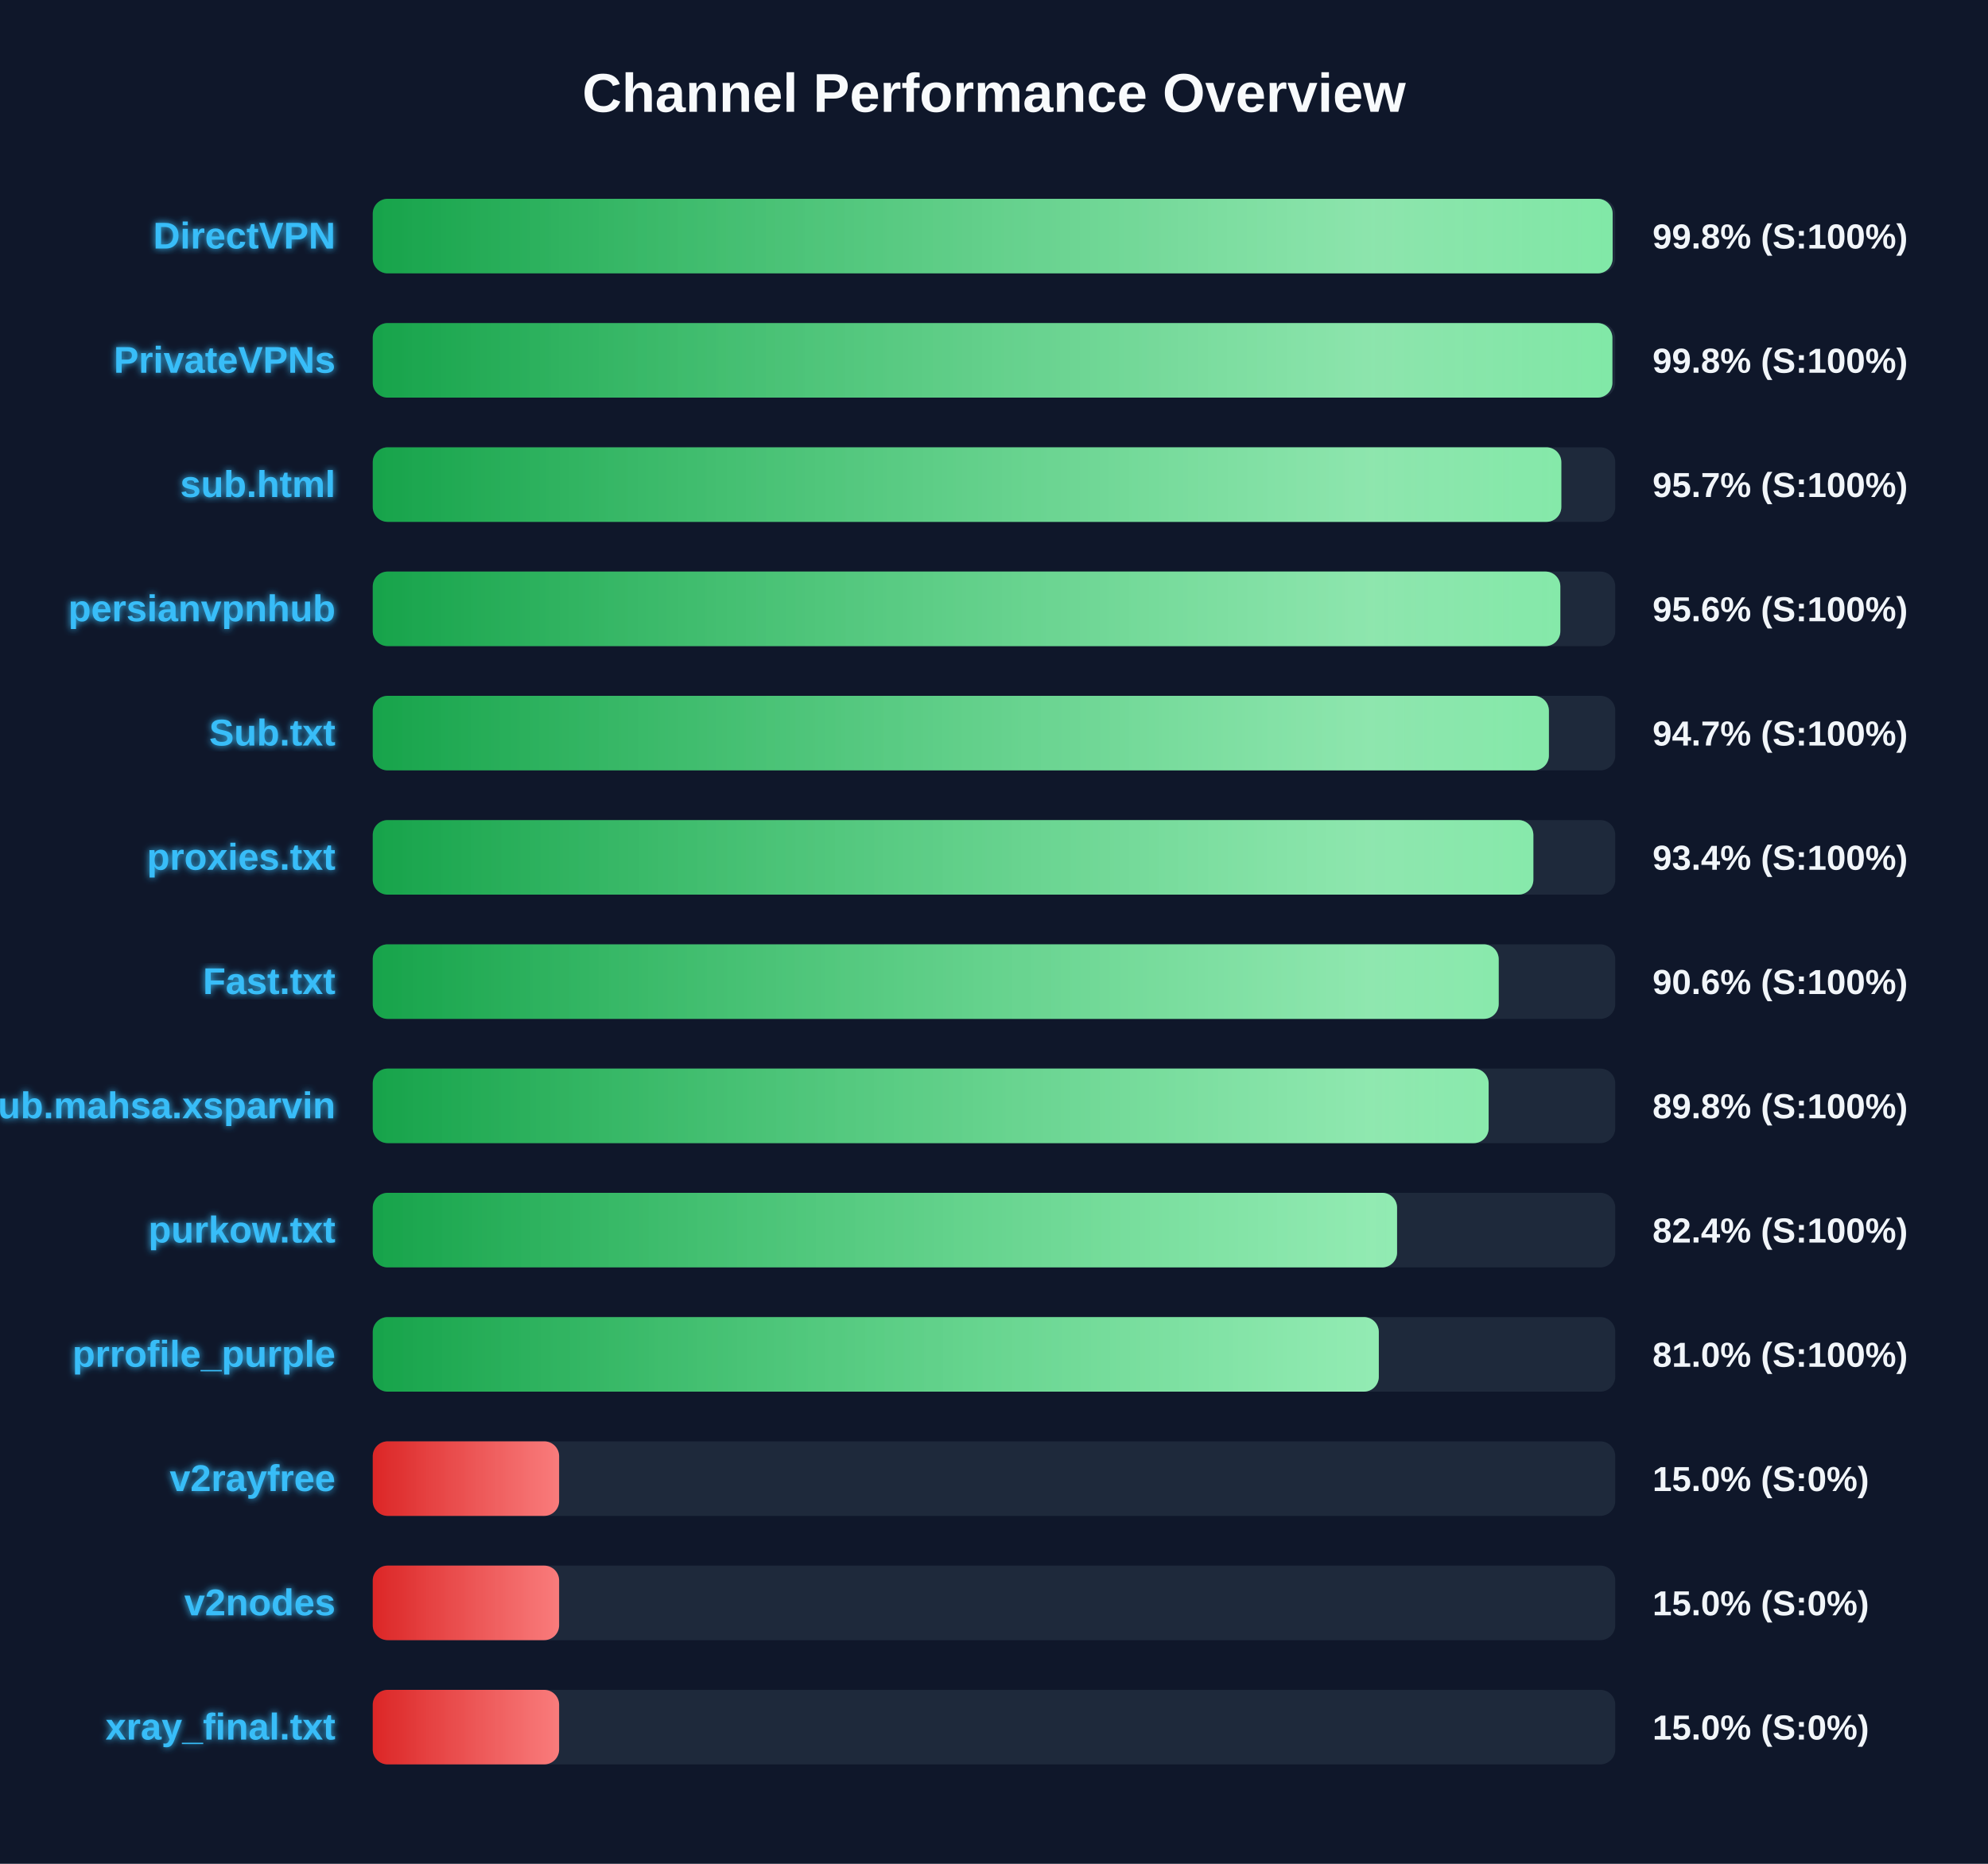
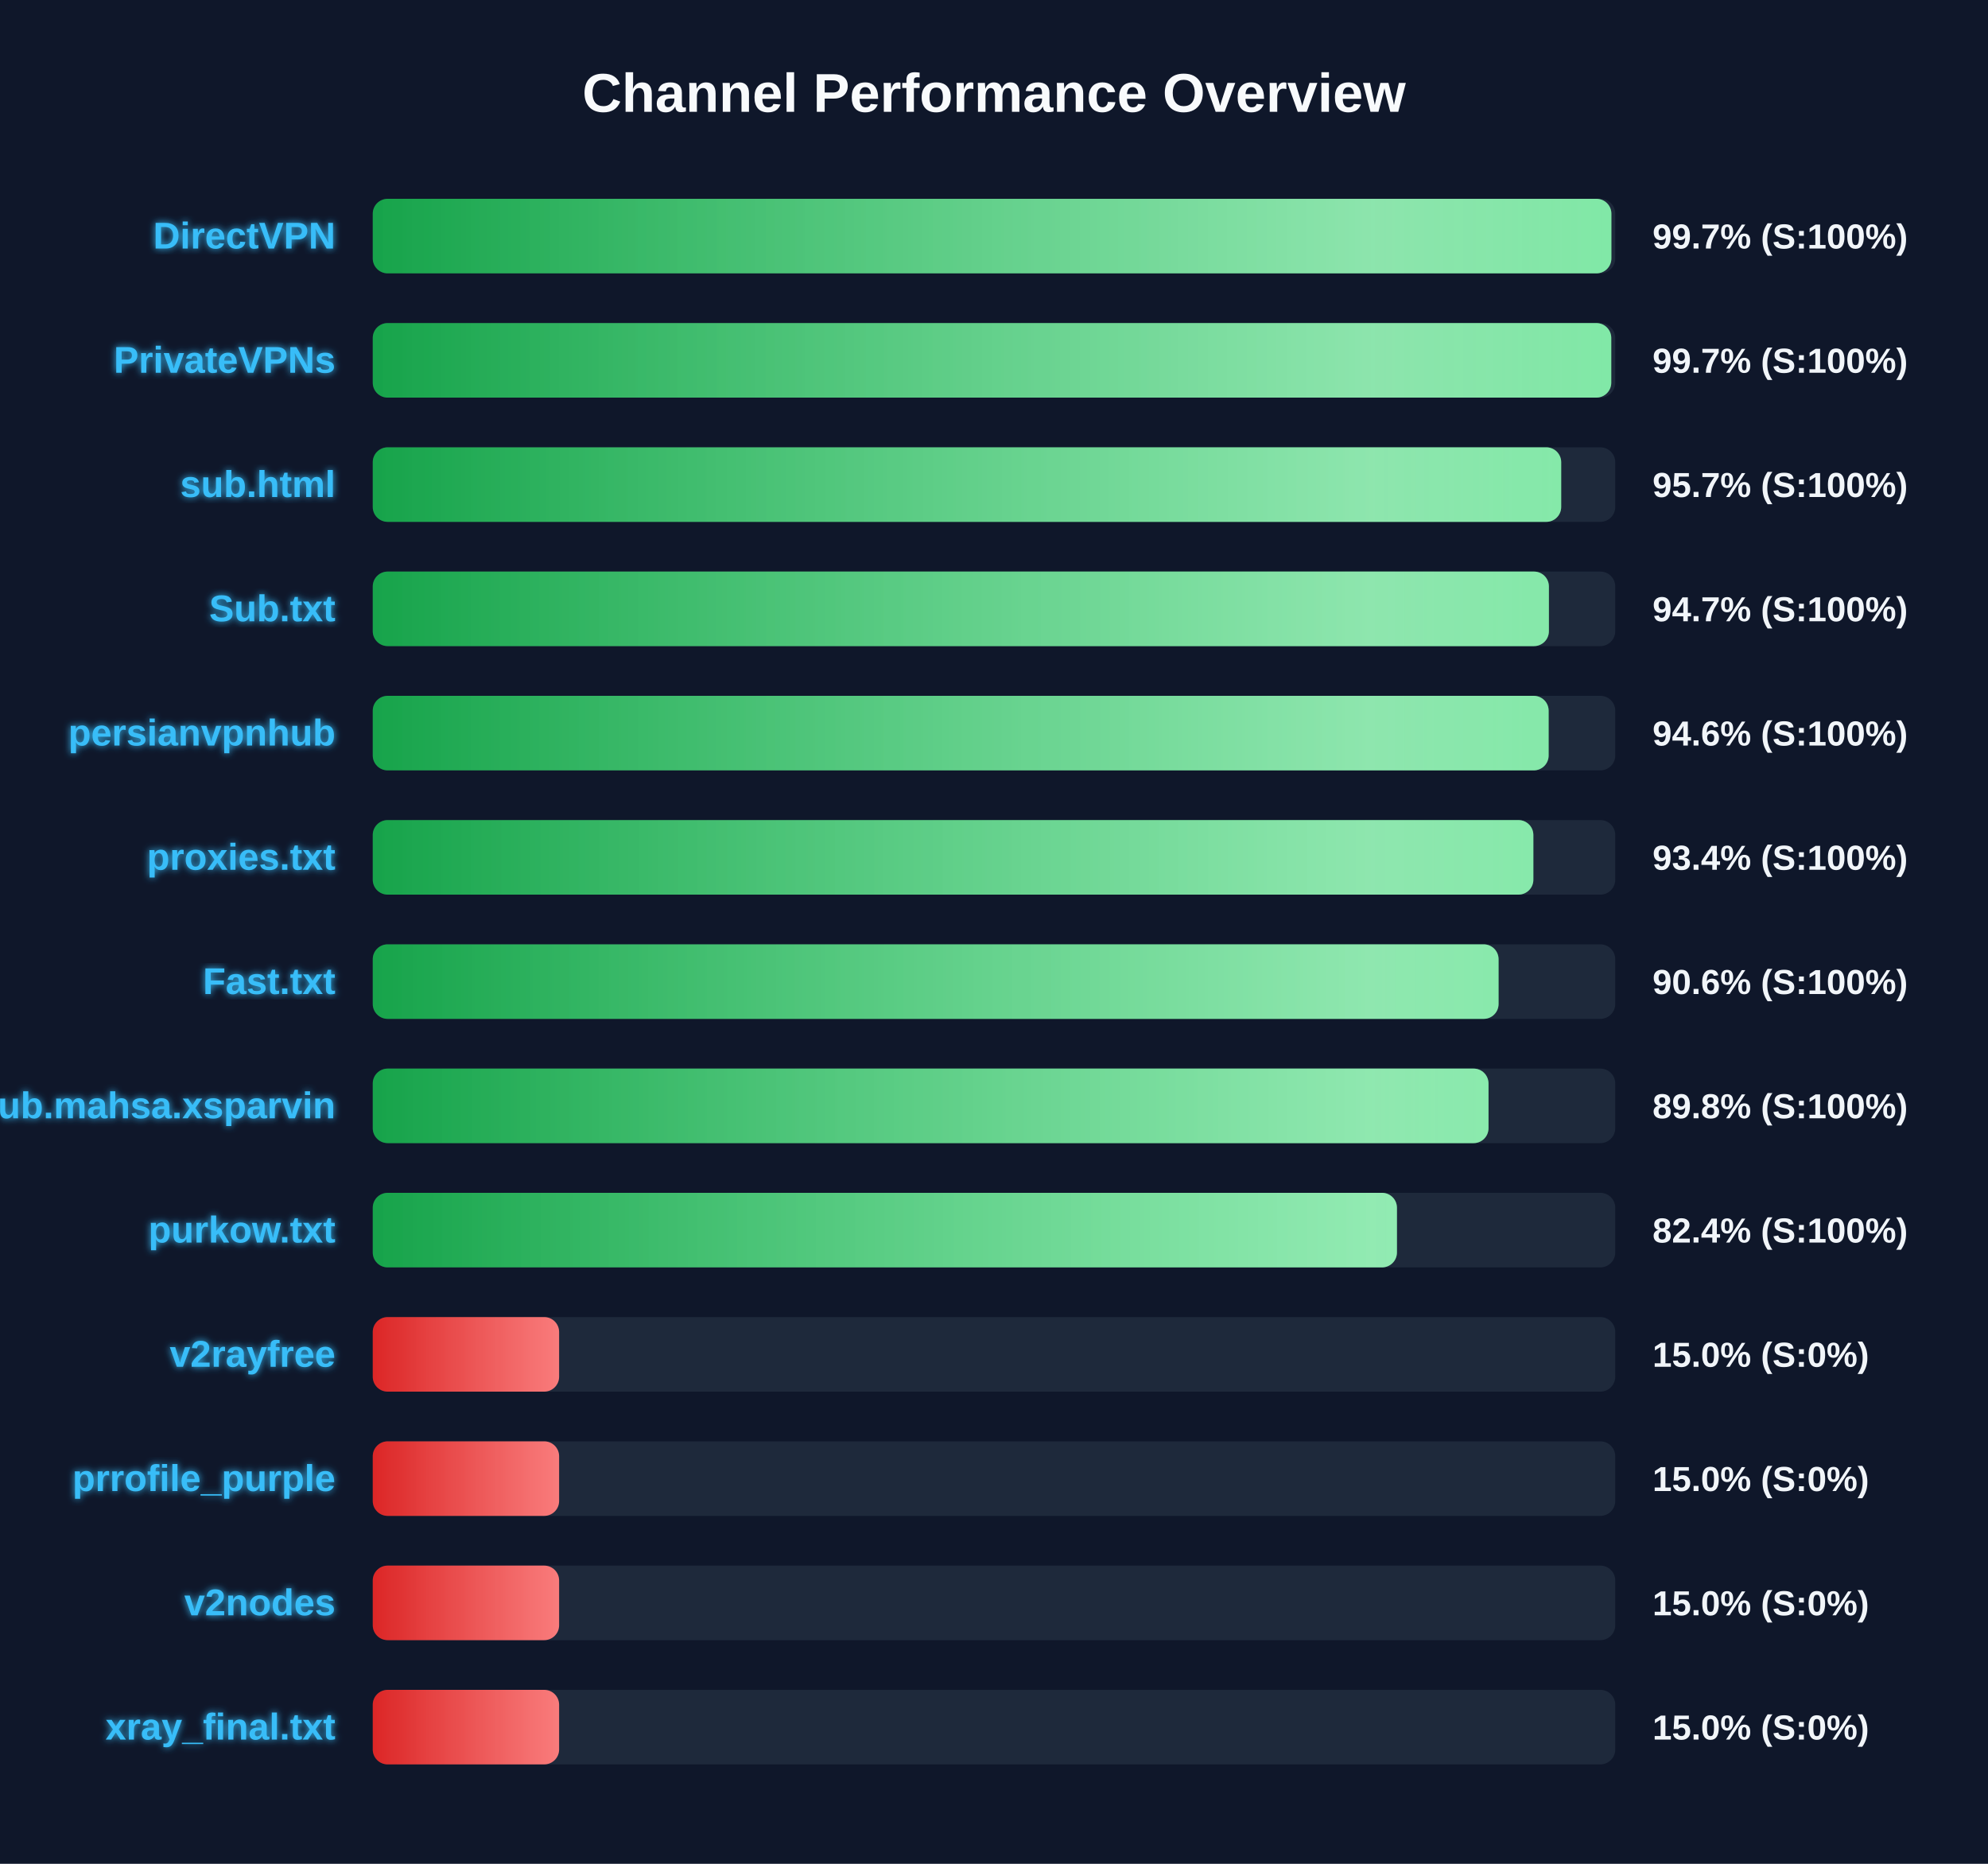
<svg xmlns="http://www.w3.org/2000/svg" width="800" height="750" version="1.1">
  <defs>
    <linearGradient id="grad-green" x1="0%" y1="0%" x2="100%" y2="0%">
      <stop offset="0%" stop-color="#16a34a" />
      <stop offset="100%" stop-color="#4ade80" />
    </linearGradient>
    <linearGradient id="grad-yellow" x1="0%" y1="0%" x2="100%" y2="0%">
      <stop offset="0%" stop-color="#ca8a04" />
      <stop offset="100%" stop-color="#fde047" />
    </linearGradient>
    <linearGradient id="grad-red" x1="0%" y1="0%" x2="100%" y2="0%">
      <stop offset="0%" stop-color="#dc2626" />
      <stop offset="100%" stop-color="#f87171" />
    </linearGradient>
    <linearGradient id="shimmer" x1="0%" y1="0%" x2="100%" y2="0%">
      <stop offset="0%" stop-color="rgba(255,255,255,0)" />
      <stop offset="50%" stop-color="rgba(255,255,255,0.4)" />
      <stop offset="100%" stop-color="rgba(255,255,255,0)" />
    </linearGradient>
    <filter id="glow" x="-20%" y="-20%" width="140%" height="140%">
      <feGaussianBlur stdDeviation="1.5" result="blur" />
      <feComposite in="SourceGraphic" in2="blur" operator="over" />
    </filter>
  </defs>
  <style>
        .bg-rect { fill: #0f172a; }
        .title { font: bold 22px 'Segoe UI', Arial, sans-serif; fill: #f8fafc; }
        .row { font: bold 15px 'Segoe UI', Arial, sans-serif; fill: #38bdf8; filter: url(#glow); }
        .score { font: bold 14px 'Segoe UI', Arial, sans-serif; fill: #f1f5f9; }
        @keyframes shimmer-anim {
            0% { transform: translateX(-100%); }
            100% { transform: translateX(200%); }
        }
        .shimmer-rect {
            animation: shimmer-anim 2.5s infinite linear;
        }
    </style>
  <rect width="100%" height="100%" class="bg-rect" />
  <text x="400" y="45" text-anchor="middle" class="title">Channel Performance Overview</text>
  <rect x="150" y="80" width="500" height="30" fill="#1e293b" rx="6" />
  <clipPath id="clip-0">
-     <rect x="150" y="80" width="498.95" height="30" rx="6" />
+     <rect x="150" y="80" width="498.45" height="30" rx="6" />
  </clipPath>
-   <rect x="150" y="80" width="498.95" height="30" fill="url(#grad-green)" rx="6" />
+   <rect x="150" y="80" width="498.45" height="30" fill="url(#grad-green)" rx="6" />
  <g clip-path="url(#clip-0)">
    <rect x="150" y="80" width="100%" height="30" fill="url(#shimmer)" class="shimmer-rect" />
  </g>
  <text x="135" y="100" text-anchor="end" class="row">DirectVPN</text>
-   <text x="665" y="100" text-anchor="start" class="score">99.8% (S:100%)</text>
+   <text x="665" y="100" text-anchor="start" class="score">99.7% (S:100%)</text>
  <rect x="150" y="130" width="500" height="30" fill="#1e293b" rx="6" />
  <clipPath id="clip-1">
-     <rect x="150" y="130" width="498.85" height="30" rx="6" />
+     <rect x="150" y="130" width="498.4" height="30" rx="6" />
  </clipPath>
-   <rect x="150" y="130" width="498.85" height="30" fill="url(#grad-green)" rx="6" />
+   <rect x="150" y="130" width="498.4" height="30" fill="url(#grad-green)" rx="6" />
  <g clip-path="url(#clip-1)">
    <rect x="150" y="130" width="100%" height="30" fill="url(#shimmer)" class="shimmer-rect" />
  </g>
  <text x="135" y="150" text-anchor="end" class="row">PrivateVPNs</text>
-   <text x="665" y="150" text-anchor="start" class="score">99.8% (S:100%)</text>
+   <text x="665" y="150" text-anchor="start" class="score">99.7% (S:100%)</text>
  <rect x="150" y="180" width="500" height="30" fill="#1e293b" rx="6" />
  <clipPath id="clip-2">
-     <rect x="150" y="180" width="478.3" height="30" rx="6" />
+     <rect x="150" y="180" width="478.25" height="30" rx="6" />
  </clipPath>
-   <rect x="150" y="180" width="478.3" height="30" fill="url(#grad-green)" rx="6" />
+   <rect x="150" y="180" width="478.25" height="30" fill="url(#grad-green)" rx="6" />
  <g clip-path="url(#clip-2)">
    <rect x="150" y="180" width="100%" height="30" fill="url(#shimmer)" class="shimmer-rect" />
  </g>
  <text x="135" y="200" text-anchor="end" class="row">sub.html</text>
  <text x="665" y="200" text-anchor="start" class="score">95.7% (S:100%)</text>
  <rect x="150" y="230" width="500" height="30" fill="#1e293b" rx="6" />
  <clipPath id="clip-3">
-     <rect x="150" y="230" width="477.9" height="30" rx="6" />
+     <rect x="150" y="230" width="473.3" height="30" rx="6" />
  </clipPath>
-   <rect x="150" y="230" width="477.9" height="30" fill="url(#grad-green)" rx="6" />
+   <rect x="150" y="230" width="473.3" height="30" fill="url(#grad-green)" rx="6" />
  <g clip-path="url(#clip-3)">
    <rect x="150" y="230" width="100%" height="30" fill="url(#shimmer)" class="shimmer-rect" />
  </g>
-   <text x="135" y="250" text-anchor="end" class="row">persianvpnhub</text>
-   <text x="665" y="250" text-anchor="start" class="score">95.6% (S:100%)</text>
+   <text x="135" y="250" text-anchor="end" class="row">Sub.txt</text>
+   <text x="665" y="250" text-anchor="start" class="score">94.7% (S:100%)</text>
  <rect x="150" y="280" width="500" height="30" fill="#1e293b" rx="6" />
  <clipPath id="clip-4">
-     <rect x="150" y="280" width="473.3" height="30" rx="6" />
+     <rect x="150" y="280" width="473.2" height="30" rx="6" />
  </clipPath>
-   <rect x="150" y="280" width="473.3" height="30" fill="url(#grad-green)" rx="6" />
+   <rect x="150" y="280" width="473.2" height="30" fill="url(#grad-green)" rx="6" />
  <g clip-path="url(#clip-4)">
    <rect x="150" y="280" width="100%" height="30" fill="url(#shimmer)" class="shimmer-rect" />
  </g>
-   <text x="135" y="300" text-anchor="end" class="row">Sub.txt</text>
-   <text x="665" y="300" text-anchor="start" class="score">94.7% (S:100%)</text>
+   <text x="135" y="300" text-anchor="end" class="row">persianvpnhub</text>
+   <text x="665" y="300" text-anchor="start" class="score">94.6% (S:100%)</text>
  <rect x="150" y="330" width="500" height="30" fill="#1e293b" rx="6" />
  <clipPath id="clip-5">
    <rect x="150" y="330" width="467.05" height="30" rx="6" />
  </clipPath>
  <rect x="150" y="330" width="467.05" height="30" fill="url(#grad-green)" rx="6" />
  <g clip-path="url(#clip-5)">
    <rect x="150" y="330" width="100%" height="30" fill="url(#shimmer)" class="shimmer-rect" />
  </g>
  <text x="135" y="350" text-anchor="end" class="row">proxies.txt</text>
  <text x="665" y="350" text-anchor="start" class="score">93.4% (S:100%)</text>
  <rect x="150" y="380" width="500" height="30" fill="#1e293b" rx="6" />
  <clipPath id="clip-6">
-     <rect x="150" y="380" width="453.1" height="30" rx="6" />
+     <rect x="150" y="380" width="453.05" height="30" rx="6" />
  </clipPath>
-   <rect x="150" y="380" width="453.1" height="30" fill="url(#grad-green)" rx="6" />
+   <rect x="150" y="380" width="453.05" height="30" fill="url(#grad-green)" rx="6" />
  <g clip-path="url(#clip-6)">
    <rect x="150" y="380" width="100%" height="30" fill="url(#shimmer)" class="shimmer-rect" />
  </g>
  <text x="135" y="400" text-anchor="end" class="row">Fast.txt</text>
  <text x="665" y="400" text-anchor="start" class="score">90.6% (S:100%)</text>
  <rect x="150" y="430" width="500" height="30" fill="#1e293b" rx="6" />
  <clipPath id="clip-7">
-     <rect x="150" y="430" width="449.05" height="30" rx="6" />
+     <rect x="150" y="430" width="449.0" height="30" rx="6" />
  </clipPath>
-   <rect x="150" y="430" width="449.05" height="30" fill="url(#grad-green)" rx="6" />
+   <rect x="150" y="430" width="449.0" height="30" fill="url(#grad-green)" rx="6" />
  <g clip-path="url(#clip-7)">
    <rect x="150" y="430" width="100%" height="30" fill="url(#shimmer)" class="shimmer-rect" />
  </g>
  <text x="135" y="450" text-anchor="end" class="row">Sub.mahsa.xsparvin</text>
  <text x="665" y="450" text-anchor="start" class="score">89.8% (S:100%)</text>
  <rect x="150" y="480" width="500" height="30" fill="#1e293b" rx="6" />
  <clipPath id="clip-8">
-     <rect x="150" y="480" width="412.2" height="30" rx="6" />
+     <rect x="150" y="480" width="412.15" height="30" rx="6" />
  </clipPath>
-   <rect x="150" y="480" width="412.2" height="30" fill="url(#grad-green)" rx="6" />
+   <rect x="150" y="480" width="412.15" height="30" fill="url(#grad-green)" rx="6" />
  <g clip-path="url(#clip-8)">
    <rect x="150" y="480" width="100%" height="30" fill="url(#shimmer)" class="shimmer-rect" />
  </g>
  <text x="135" y="500" text-anchor="end" class="row">purkow.txt</text>
  <text x="665" y="500" text-anchor="start" class="score">82.4% (S:100%)</text>
  <rect x="150" y="530" width="500" height="30" fill="#1e293b" rx="6" />
  <clipPath id="clip-9">
-     <rect x="150" y="530" width="404.85" height="30" rx="6" />
+     <rect x="150" y="530" width="75.0" height="30" rx="6" />
  </clipPath>
-   <rect x="150" y="530" width="404.85" height="30" fill="url(#grad-green)" rx="6" />
+   <rect x="150" y="530" width="75.0" height="30" fill="url(#grad-red)" rx="6" />
  <g clip-path="url(#clip-9)">
    <rect x="150" y="530" width="100%" height="30" fill="url(#shimmer)" class="shimmer-rect" />
  </g>
-   <text x="135" y="550" text-anchor="end" class="row">prrofile_purple</text>
-   <text x="665" y="550" text-anchor="start" class="score">81.0% (S:100%)</text>
+   <text x="135" y="550" text-anchor="end" class="row">v2rayfree</text>
+   <text x="665" y="550" text-anchor="start" class="score">15.0% (S:0%)</text>
  <rect x="150" y="580" width="500" height="30" fill="#1e293b" rx="6" />
  <clipPath id="clip-10">
    <rect x="150" y="580" width="75.0" height="30" rx="6" />
  </clipPath>
  <rect x="150" y="580" width="75.0" height="30" fill="url(#grad-red)" rx="6" />
  <g clip-path="url(#clip-10)">
    <rect x="150" y="580" width="100%" height="30" fill="url(#shimmer)" class="shimmer-rect" />
  </g>
-   <text x="135" y="600" text-anchor="end" class="row">v2rayfree</text>
+   <text x="135" y="600" text-anchor="end" class="row">prrofile_purple</text>
  <text x="665" y="600" text-anchor="start" class="score">15.0% (S:0%)</text>
  <rect x="150" y="630" width="500" height="30" fill="#1e293b" rx="6" />
  <clipPath id="clip-11">
    <rect x="150" y="630" width="75.0" height="30" rx="6" />
  </clipPath>
  <rect x="150" y="630" width="75.0" height="30" fill="url(#grad-red)" rx="6" />
  <g clip-path="url(#clip-11)">
    <rect x="150" y="630" width="100%" height="30" fill="url(#shimmer)" class="shimmer-rect" />
  </g>
  <text x="135" y="650" text-anchor="end" class="row">v2nodes</text>
  <text x="665" y="650" text-anchor="start" class="score">15.0% (S:0%)</text>
  <rect x="150" y="680" width="500" height="30" fill="#1e293b" rx="6" />
  <clipPath id="clip-12">
    <rect x="150" y="680" width="75.0" height="30" rx="6" />
  </clipPath>
  <rect x="150" y="680" width="75.0" height="30" fill="url(#grad-red)" rx="6" />
  <g clip-path="url(#clip-12)">
    <rect x="150" y="680" width="100%" height="30" fill="url(#shimmer)" class="shimmer-rect" />
  </g>
  <text x="135" y="700" text-anchor="end" class="row">xray_final.txt</text>
  <text x="665" y="700" text-anchor="start" class="score">15.0% (S:0%)</text>
</svg>
